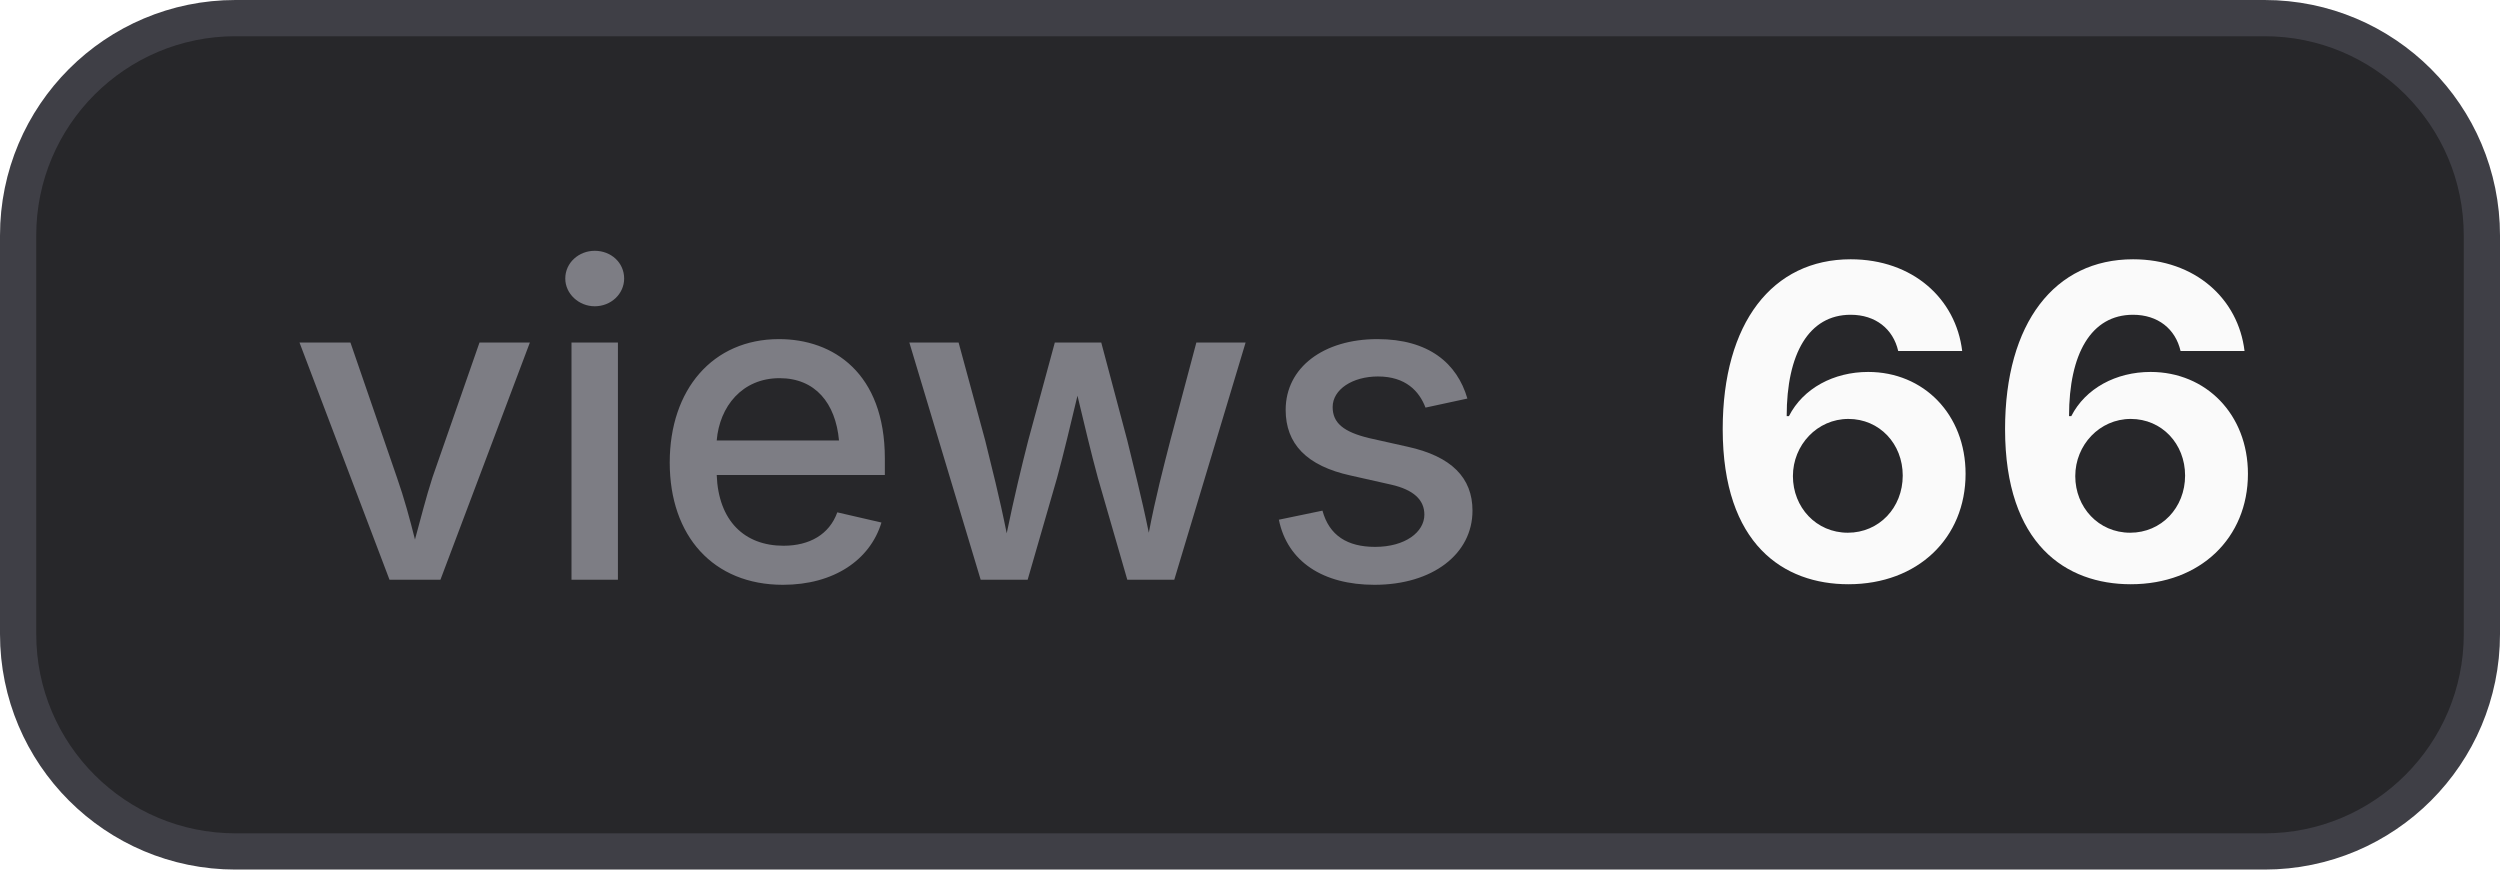
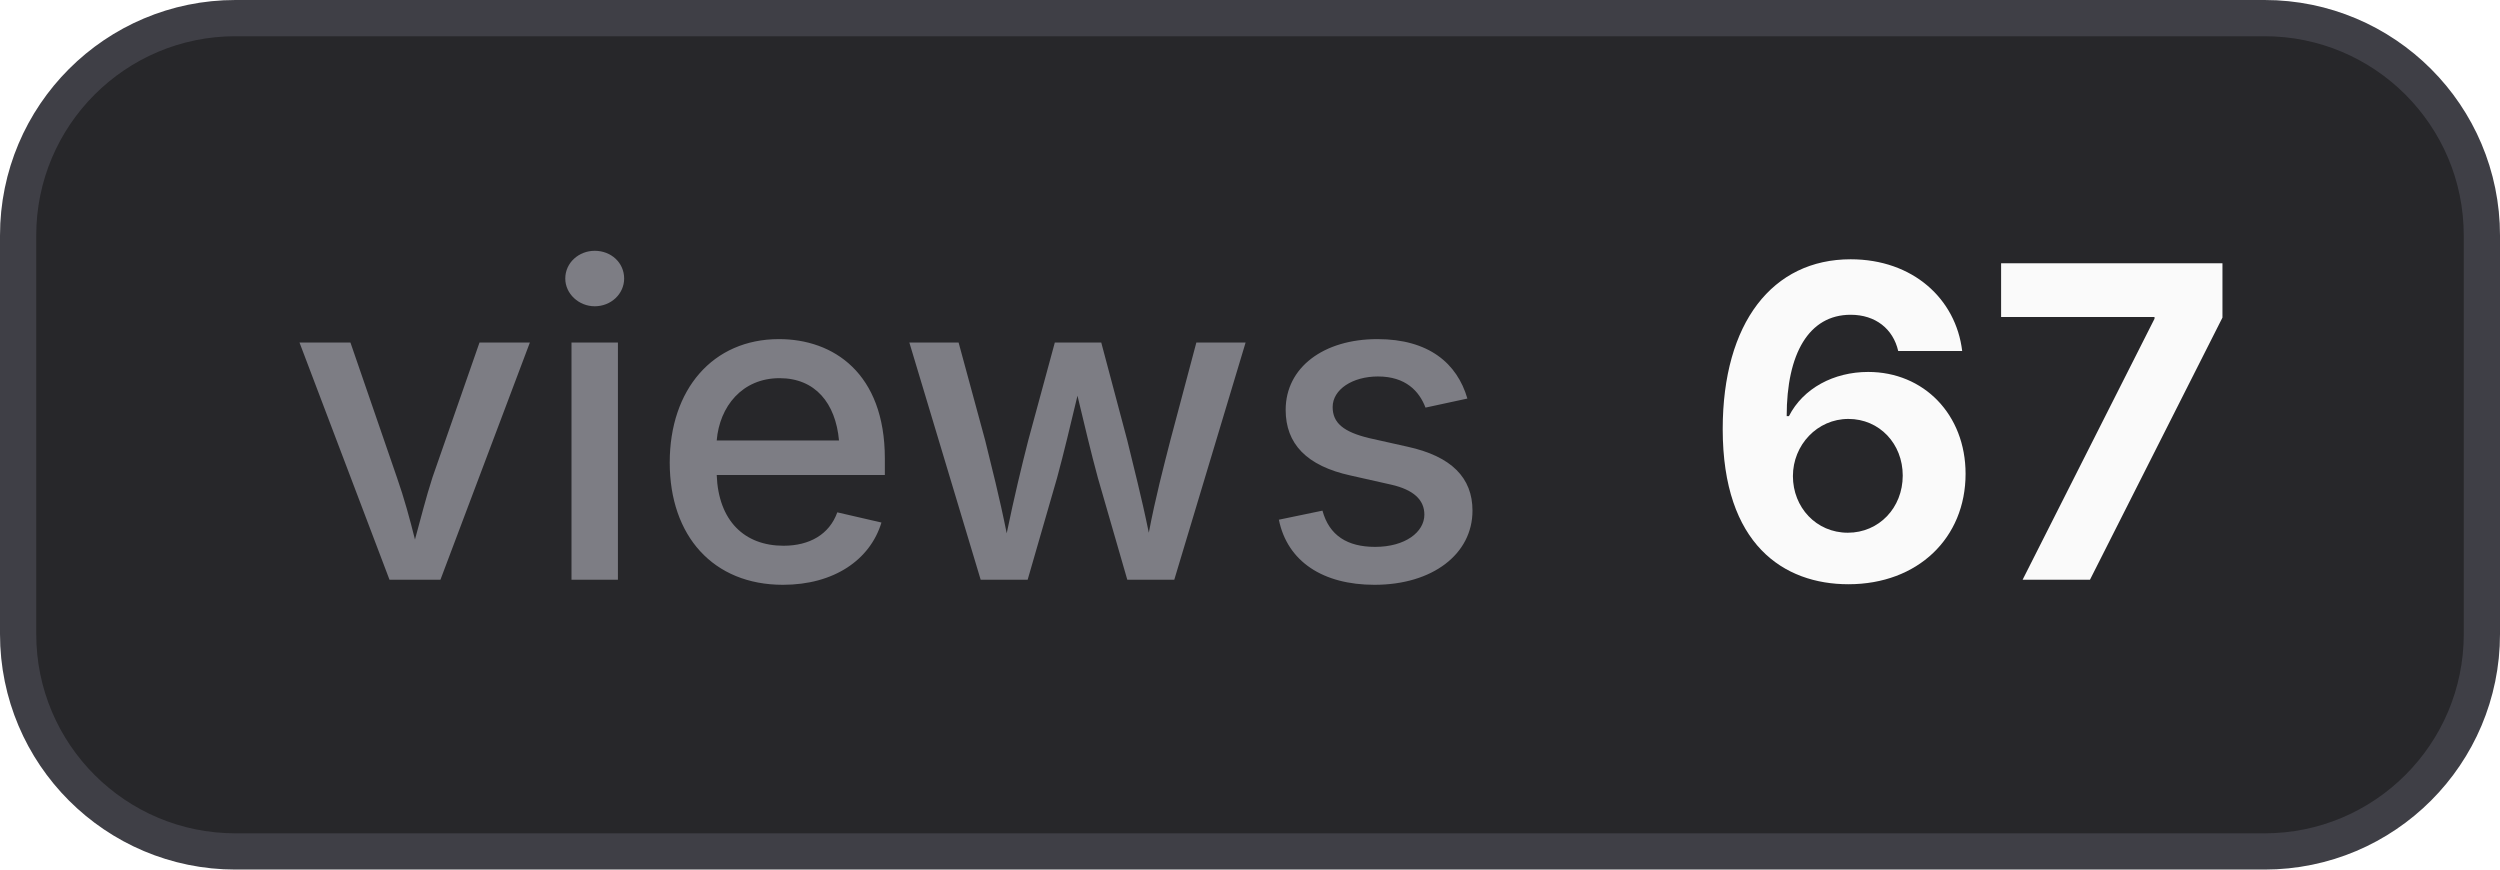
- <svg xmlns="http://www.w3.org/2000/svg" width="69" height="24" viewBox="0 0 69 24" role="img" aria-label="views: 66">
+ <svg xmlns="http://www.w3.org/2000/svg" width="69" height="24" viewBox="0 0 69 24" role="img" aria-label="views: 67">
  <style>
    .bg { fill: #27272a; stroke: #3f3f46; }
    .border { stroke: #3f3f46; }
    .label { fill: #a1a1aa; fill-opacity: 0.7; }
    .value { fill: #fafafa; }
    .icon { color: #fafafa; }
    @media (prefers-color-scheme: light) {
      .bg { fill: #f4f4f5; stroke: #d4d4d8; }
      .border { stroke: #d4d4d8; }
      .label { fill: #71717a; }
      .value { fill: #18181b; }
      .icon { color: #18181b; }
    }
  </style>
  <rect class="bg" x="0.5" y="0.5" width="68" height="23" rx="6" stroke-width="1" />
  <text class="label" x="8" y="16" font-family="Inter,ui-sans-serif,system-ui,-apple-system,BlinkMacSystemFont,Segoe UI,sans-serif" font-size="12" font-weight="500">views</text>
-   <text class="value" x="47" y="16" font-family="Inter,ui-sans-serif,system-ui,-apple-system,BlinkMacSystemFont,Segoe UI,sans-serif" font-size="12" font-weight="700">66</text>
+   <text class="value" x="47" y="16" font-family="Inter,ui-sans-serif,system-ui,-apple-system,BlinkMacSystemFont,Segoe UI,sans-serif" font-size="12" font-weight="700">67</text>
</svg>
